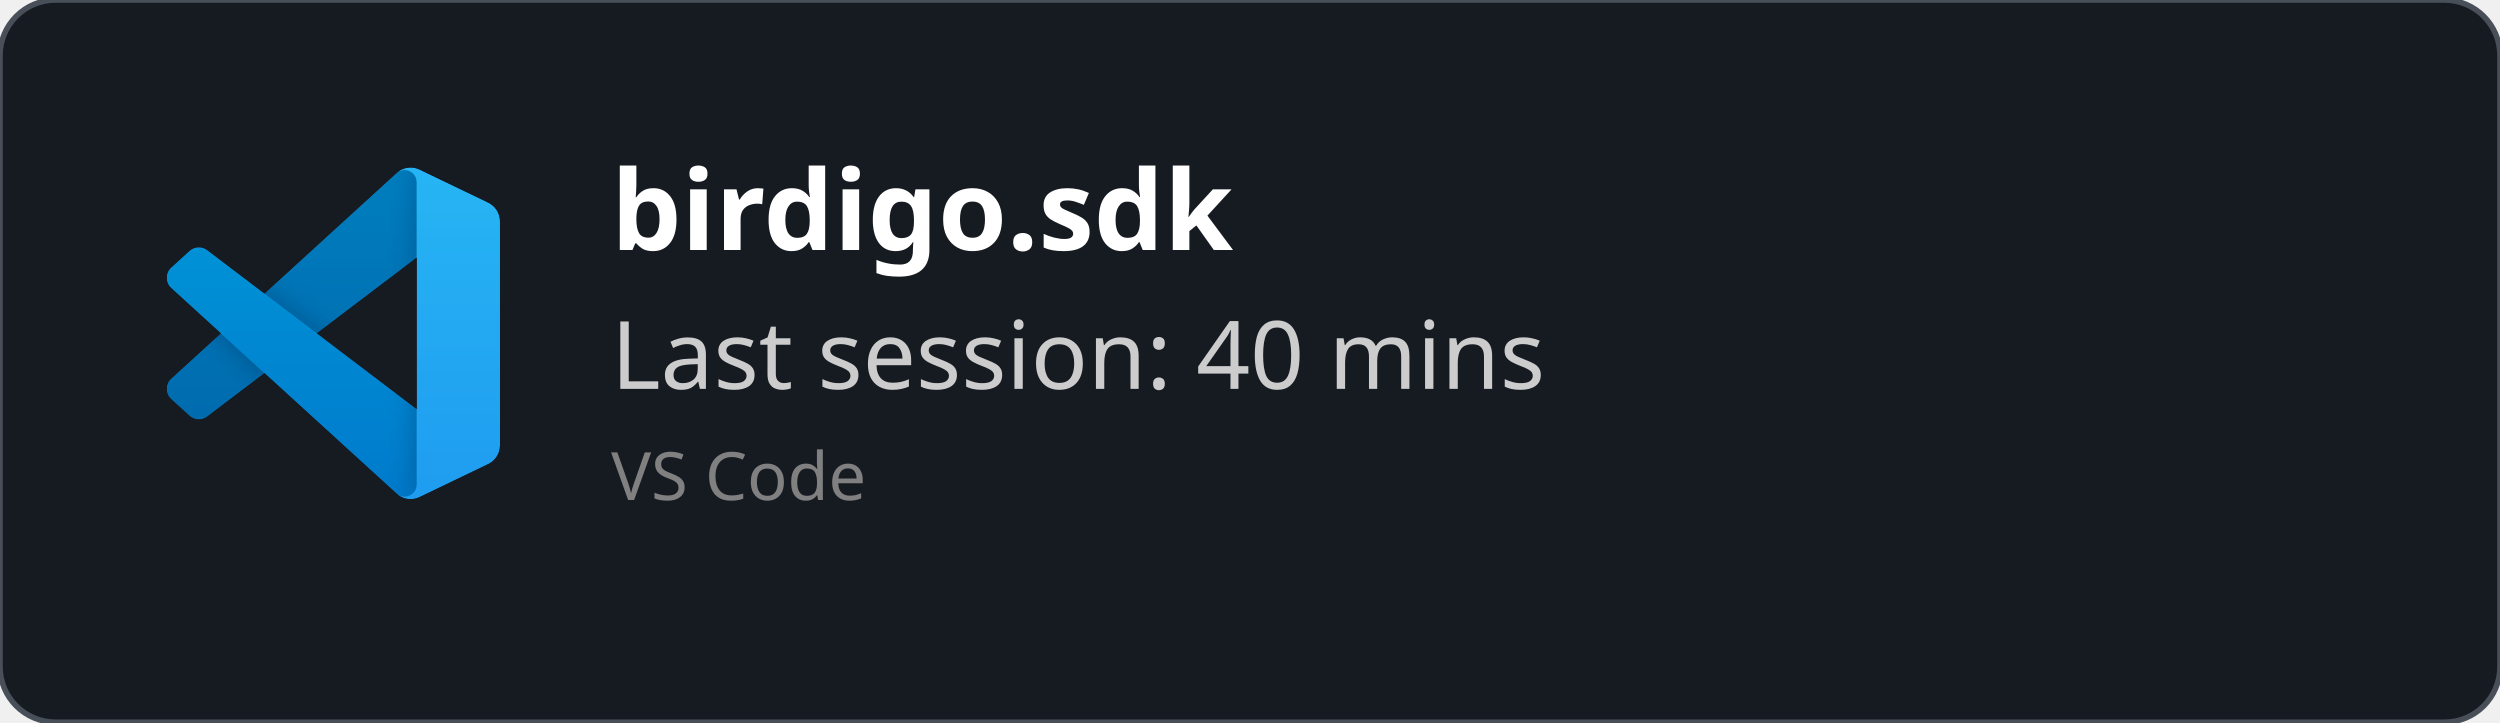
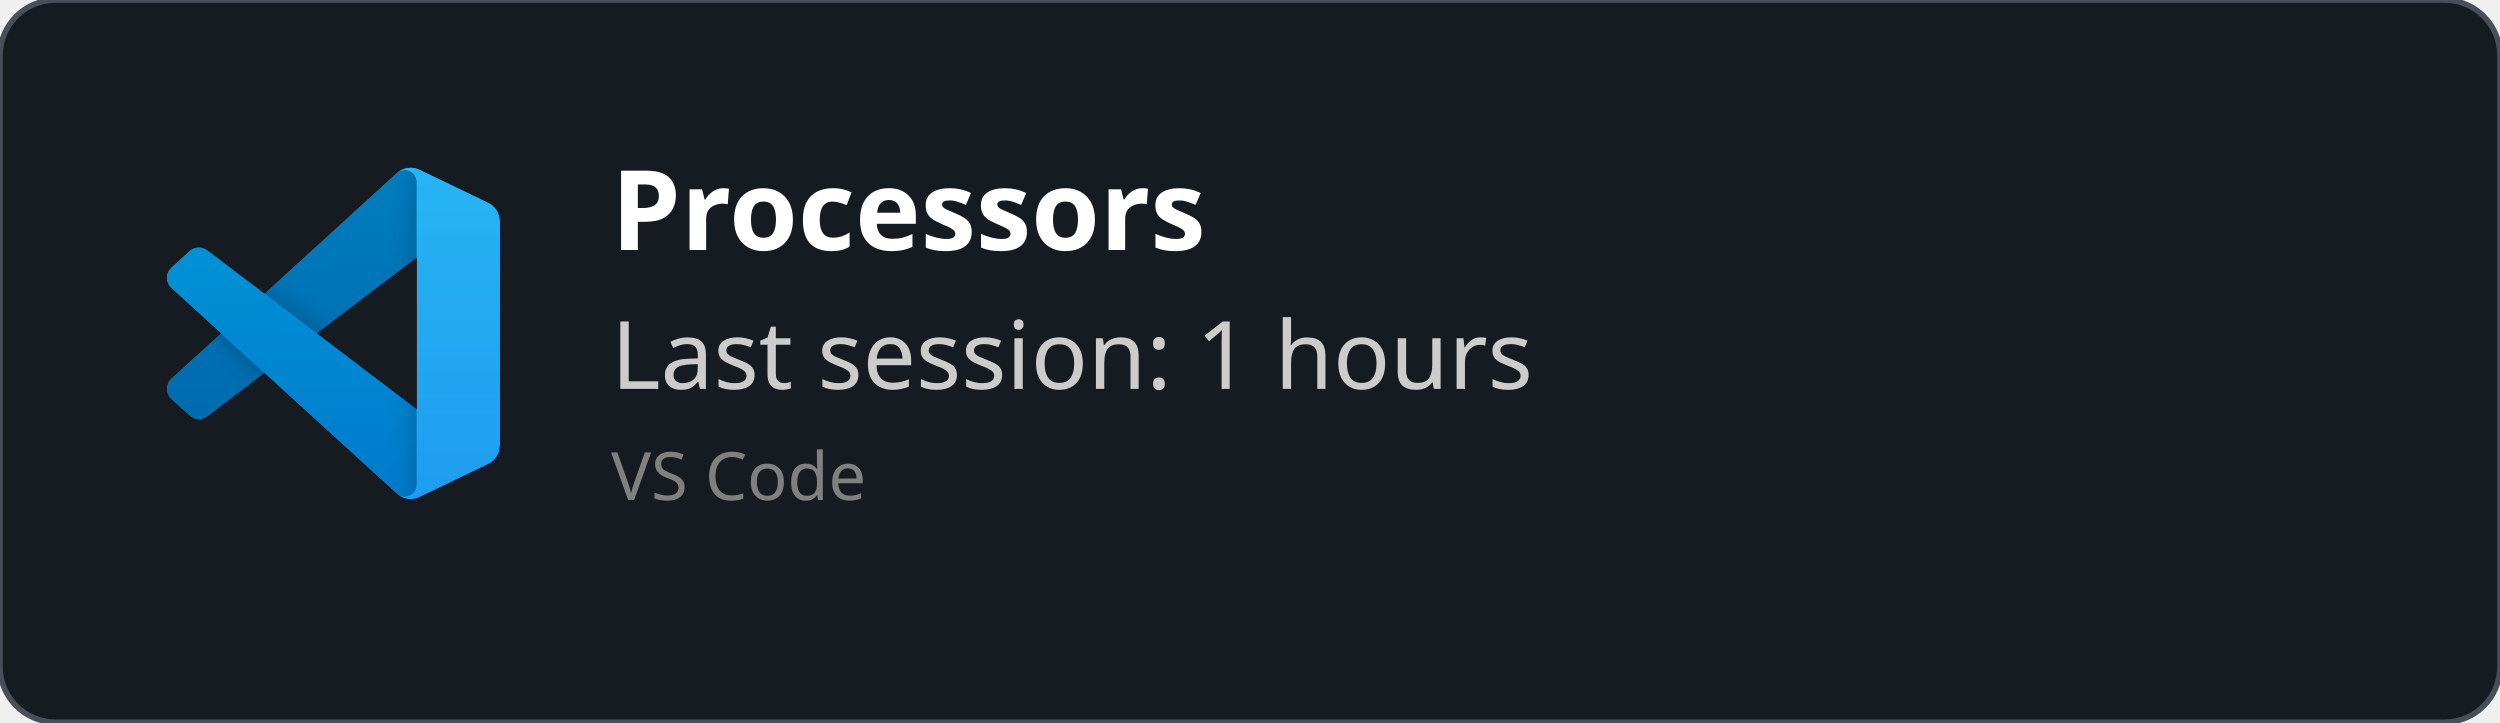
<svg xmlns="http://www.w3.org/2000/svg" width="450" height="130" viewBox="0 0 450 130" fill="none" role="img">
  <style>
    *{
        font-family: 'Segoe UI', Ubuntu, monospace
    }
    </style>
  <defs>
    <clipPath id="horizontalClip" x="20" y="20" width="500" height="200">
      <rect x="90" y="20" width="300" height="50" />
    </clipPath>
  </defs>
  <rect width="450" height="130" fill="rgba(22,27,34)" stroke="#484f58" stroke-width="1" fill-opacity="1" stroke-opacity="1" x="0" y="0" rx="10px" ry="10px">
    </rect>
  <svg width="60" height="60" x="30" y="30" viewBox="0 0 100 100" fill="none" id="vscode">
    <mask id="mask0" mask-type="alpha" maskUnits="userSpaceOnUse" x="0" y="0" width="100" height="100">
      <path fill-rule="evenodd" clip-rule="evenodd" d="M70.912 99.317C72.487 99.931 74.283 99.891 75.873 99.126L96.461 89.22C98.624 88.179 100 85.989 100 83.587V16.413C100 14.011 98.624 11.822 96.461 10.781L75.873 0.874C73.786 -0.13 71.345 0.116 69.513 1.447C69.252 1.637 69.003 1.849 68.769 2.083L29.355 38.041L12.187 25.01C10.589 23.797 8.354 23.896 6.869 25.246L1.363 30.255C-0.453 31.906 -0.455 34.763 1.359 36.417L16.247 50L1.359 63.583C-0.455 65.237 -0.453 68.094 1.363 69.745L6.869 74.754C8.354 76.104 10.589 76.204 12.187 74.99L29.355 61.959L68.769 97.917C69.392 98.541 70.125 99.01 70.912 99.317ZM75.015 27.299L45.109 50L75.015 72.701V27.299Z" fill="white" />
    </mask>
    <g mask="url(#mask0)">
      <path d="M96.461 10.796L75.857 0.876C73.472 -0.273 70.622 0.212 68.75 2.083L1.299 63.583C-0.516 65.237 -0.514 68.094 1.303 69.745L6.813 74.754C8.298 76.104 10.535 76.204 12.134 74.99L93.361 13.37C96.086 11.303 100 13.246 100 16.667V16.427C100 14.027 98.625 11.838 96.461 10.796Z" fill="#0065A9" />
      <g filter="url(#filter0_d)">
        <path d="M96.461 89.204L75.857 99.124C73.472 100.273 70.622 99.788 68.75 97.917L1.299 36.417C-0.516 34.763 -0.514 31.906 1.303 30.255L6.813 25.246C8.298 23.896 10.535 23.796 12.134 25.009L93.361 86.63C96.086 88.697 100 86.754 100 83.333V83.573C100 85.974 98.625 88.162 96.461 89.204Z" fill="#007ACC" />
      </g>
      <g filter="url(#filter1_d)">
        <path d="M75.858 99.126C73.472 100.274 70.622 99.788 68.75 97.917C71.056 100.223 75 98.59 75 95.328V4.672C75 1.41 71.056 -0.223 68.75 2.083C70.622 0.211 73.472 -0.274 75.858 0.874L96.459 10.781C98.623 11.822 100 14.011 100 16.413V83.587C100 85.989 98.623 88.179 96.459 89.22L75.858 99.126Z" fill="#1F9CF0" />
      </g>
      <g style="mix-blend-mode:overlay" opacity="0.25">
        <path fill-rule="evenodd" clip-rule="evenodd" d="M70.851 99.317C72.426 99.931 74.222 99.891 75.812 99.126L96.4 89.22C98.563 88.179 99.939 85.989 99.939 83.587V16.413C99.939 14.011 98.564 11.822 96.4 10.781L75.812 0.874C73.725 -0.13 71.284 0.116 69.453 1.447C69.191 1.637 68.942 1.849 68.708 2.083L29.294 38.041L12.126 25.01C10.528 23.796 8.293 23.896 6.809 25.246L1.302 30.255C-0.513 31.906 -0.515 34.763 1.298 36.417L16.186 50L1.298 63.583C-0.515 65.237 -0.513 68.094 1.302 69.745L6.809 74.754C8.293 76.104 10.528 76.204 12.126 74.99L29.294 61.959L68.708 97.917C69.332 98.54 70.064 99.01 70.851 99.317ZM74.954 27.299L45.048 50L74.954 72.701V27.299Z" fill="url(#paint0_linear)" />
      </g>
    </g>
    <defs>
      <filter id="filter0_d" x="-8.394" y="15.829" width="116.727" height="92.246" filterUnits="userSpaceOnUse" color-interpolation-filters="sRGB">
        <feFlood flood-opacity="0" result="BackgroundImageFix" />
        <feColorMatrix in="SourceAlpha" type="matrix" values="0 0 0 0 0 0 0 0 0 0 0 0 0 0 0 0 0 0 127 0" />
        <feOffset />
        <feGaussianBlur stdDeviation="4.167" />
        <feColorMatrix type="matrix" values="0 0 0 0 0 0 0 0 0 0 0 0 0 0 0 0 0 0 0.25 0" />
        <feBlend mode="overlay" in2="BackgroundImageFix" result="effect1_dropShadow" />
        <feBlend mode="normal" in="SourceGraphic" in2="effect1_dropShadow" result="shape" />
      </filter>
      <filter id="filter1_d" x="60.417" y="-8.076" width="47.917" height="116.151" filterUnits="userSpaceOnUse" color-interpolation-filters="sRGB">
        <feFlood flood-opacity="0" result="BackgroundImageFix" />
        <feColorMatrix in="SourceAlpha" type="matrix" values="0 0 0 0 0 0 0 0 0 0 0 0 0 0 0 0 0 0 127 0" />
        <feOffset />
        <feGaussianBlur stdDeviation="4.167" />
        <feColorMatrix type="matrix" values="0 0 0 0 0 0 0 0 0 0 0 0 0 0 0 0 0 0 0.25 0" />
        <feBlend mode="overlay" in2="BackgroundImageFix" result="effect1_dropShadow" />
        <feBlend mode="normal" in="SourceGraphic" in2="effect1_dropShadow" result="shape" />
      </filter>
      <linearGradient id="paint0_linear" x1="49.939" y1="0.258" x2="49.939" y2="99.742" gradientUnits="userSpaceOnUse">
        <stop stop-color="white" />
        <stop offset="1" stop-color="white" stop-opacity="0" />
      </linearGradient>
    </defs>
  </svg>
  <text x="110" y="45" font-size="20" clip-path="url(#horizontalClip)" font-weight="bold" font-family="Ubuntu" fill="white">
-     birdigo.sdk
+     Processors
    </text>
  <text x="110" y="70" font-size="17px" font-family="Ubuntu" fill="#ccc">
-     Last session: 40 mins
+     Last session: 1 hours
    </text>
  <text x="110" y="90" font-size="12px" font-family="Ubuntu" fill="grey">
    VS Code
    </text>
</svg>
